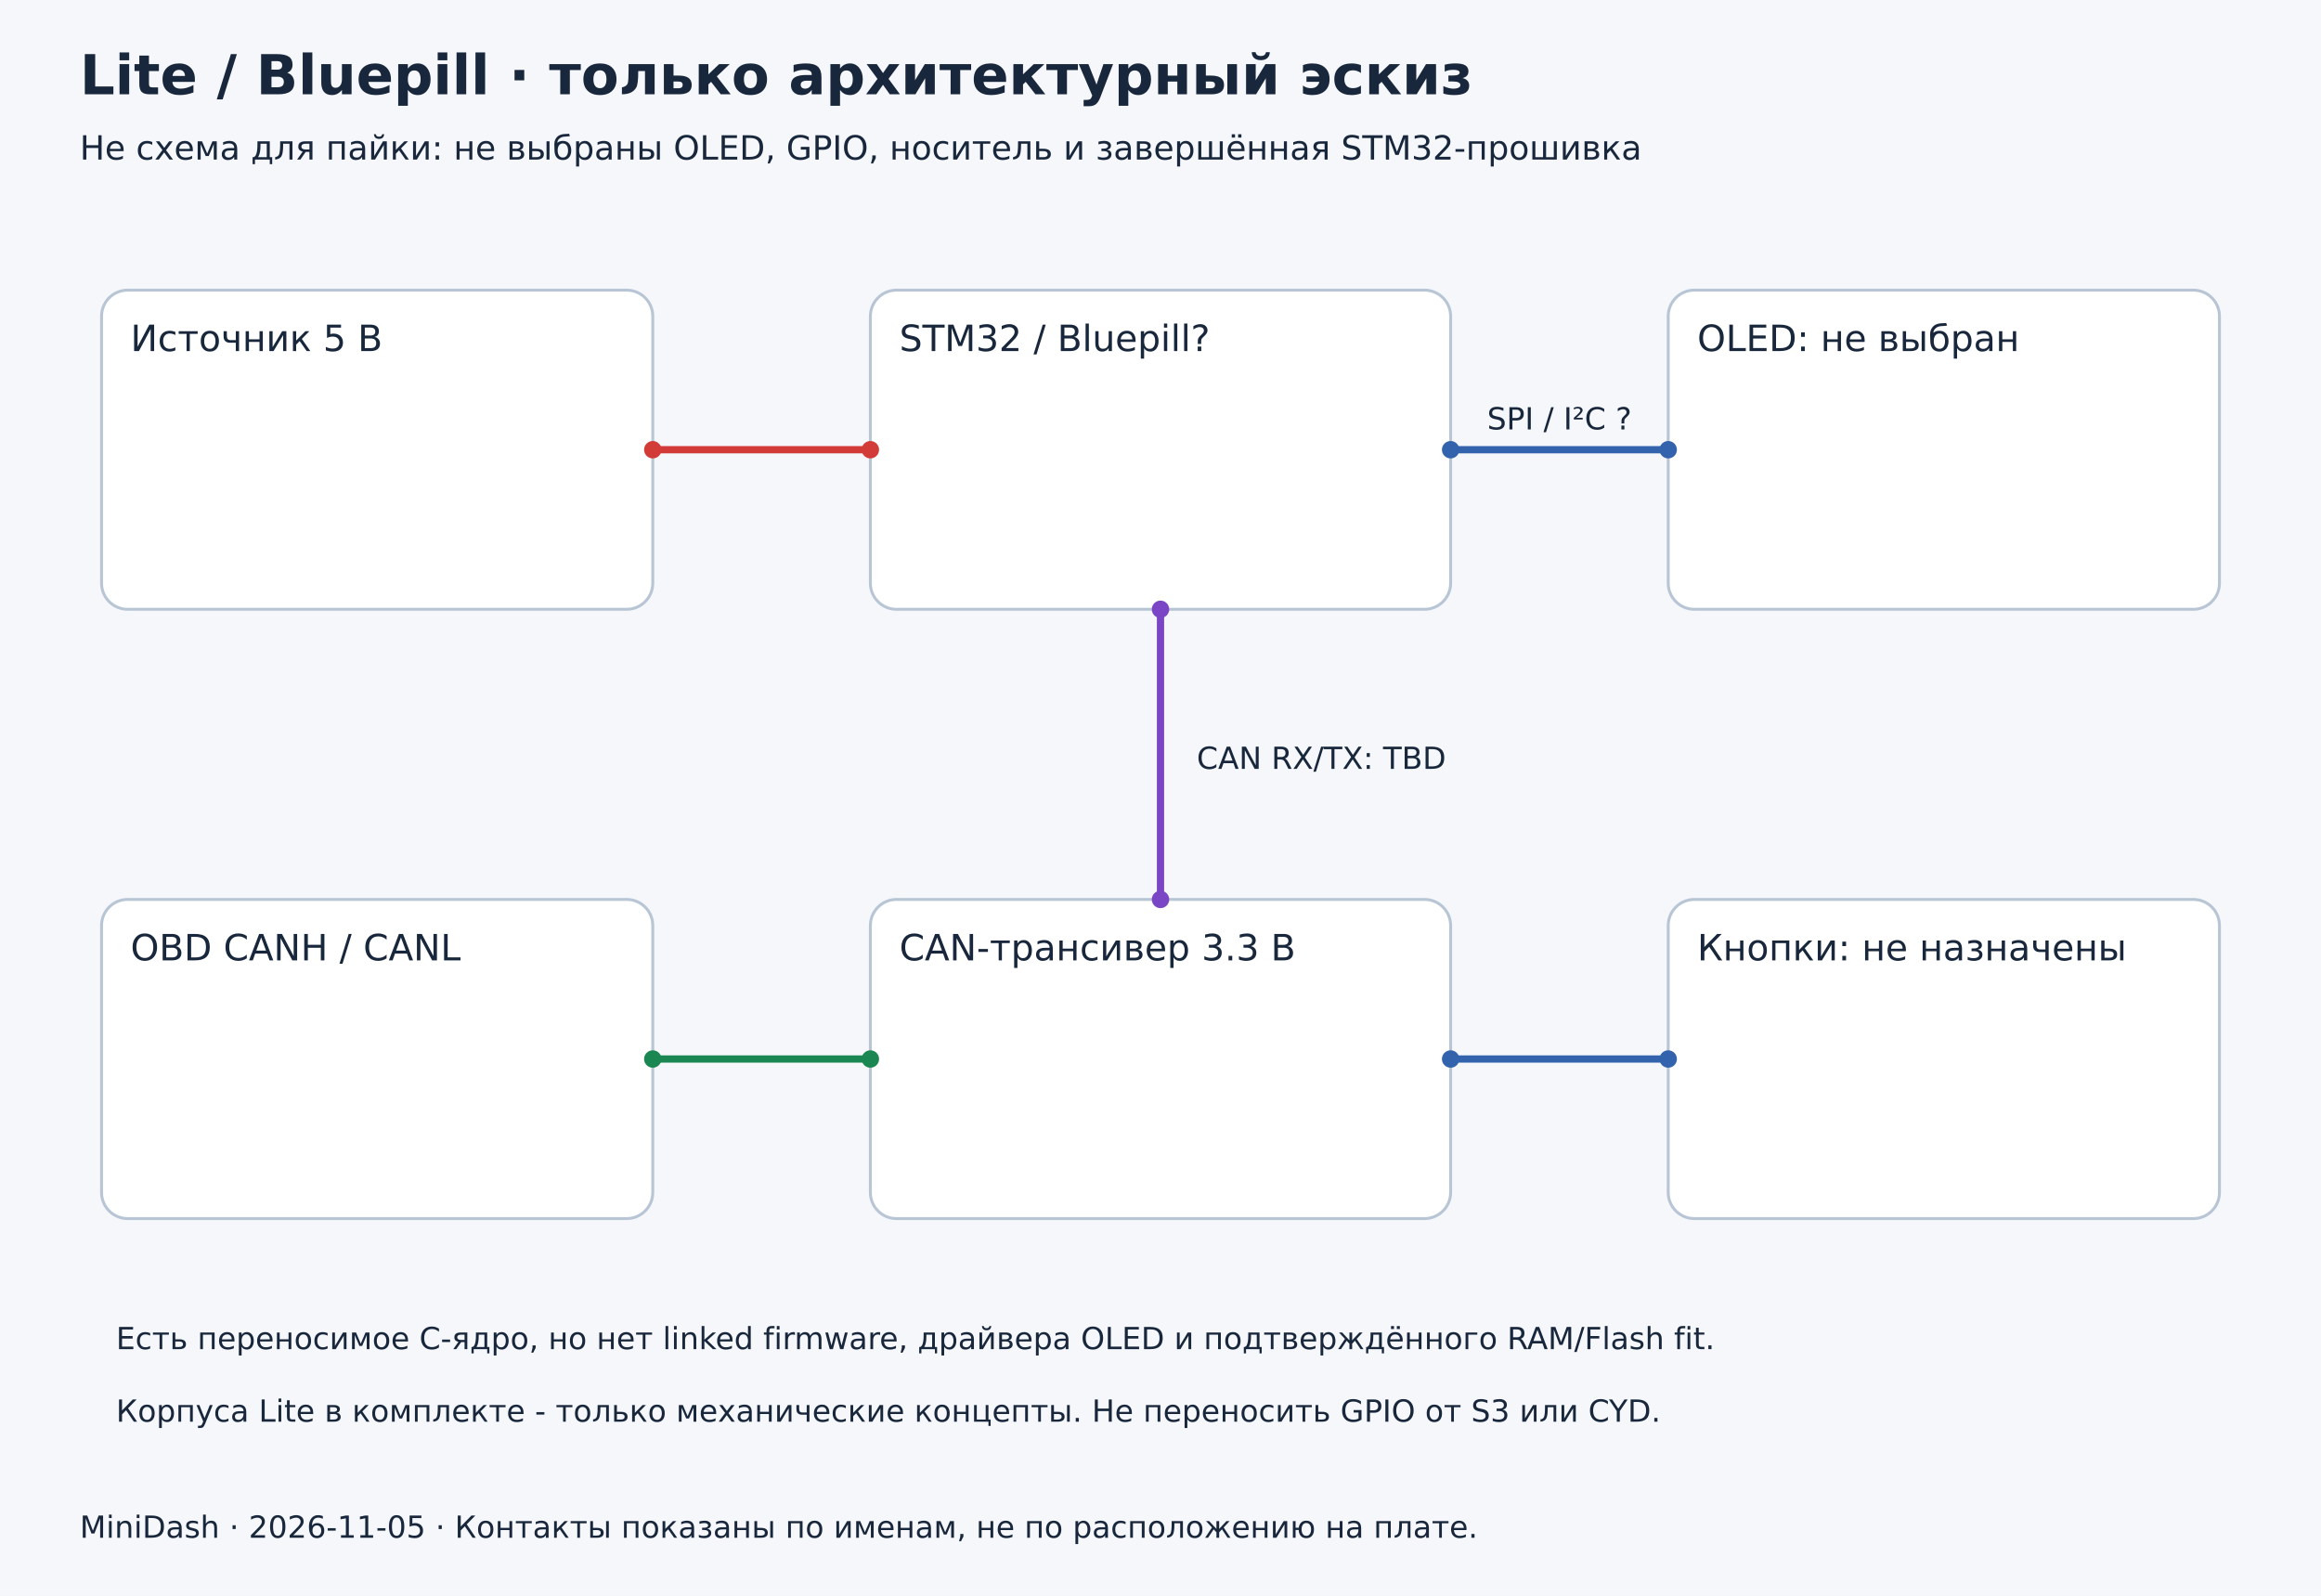
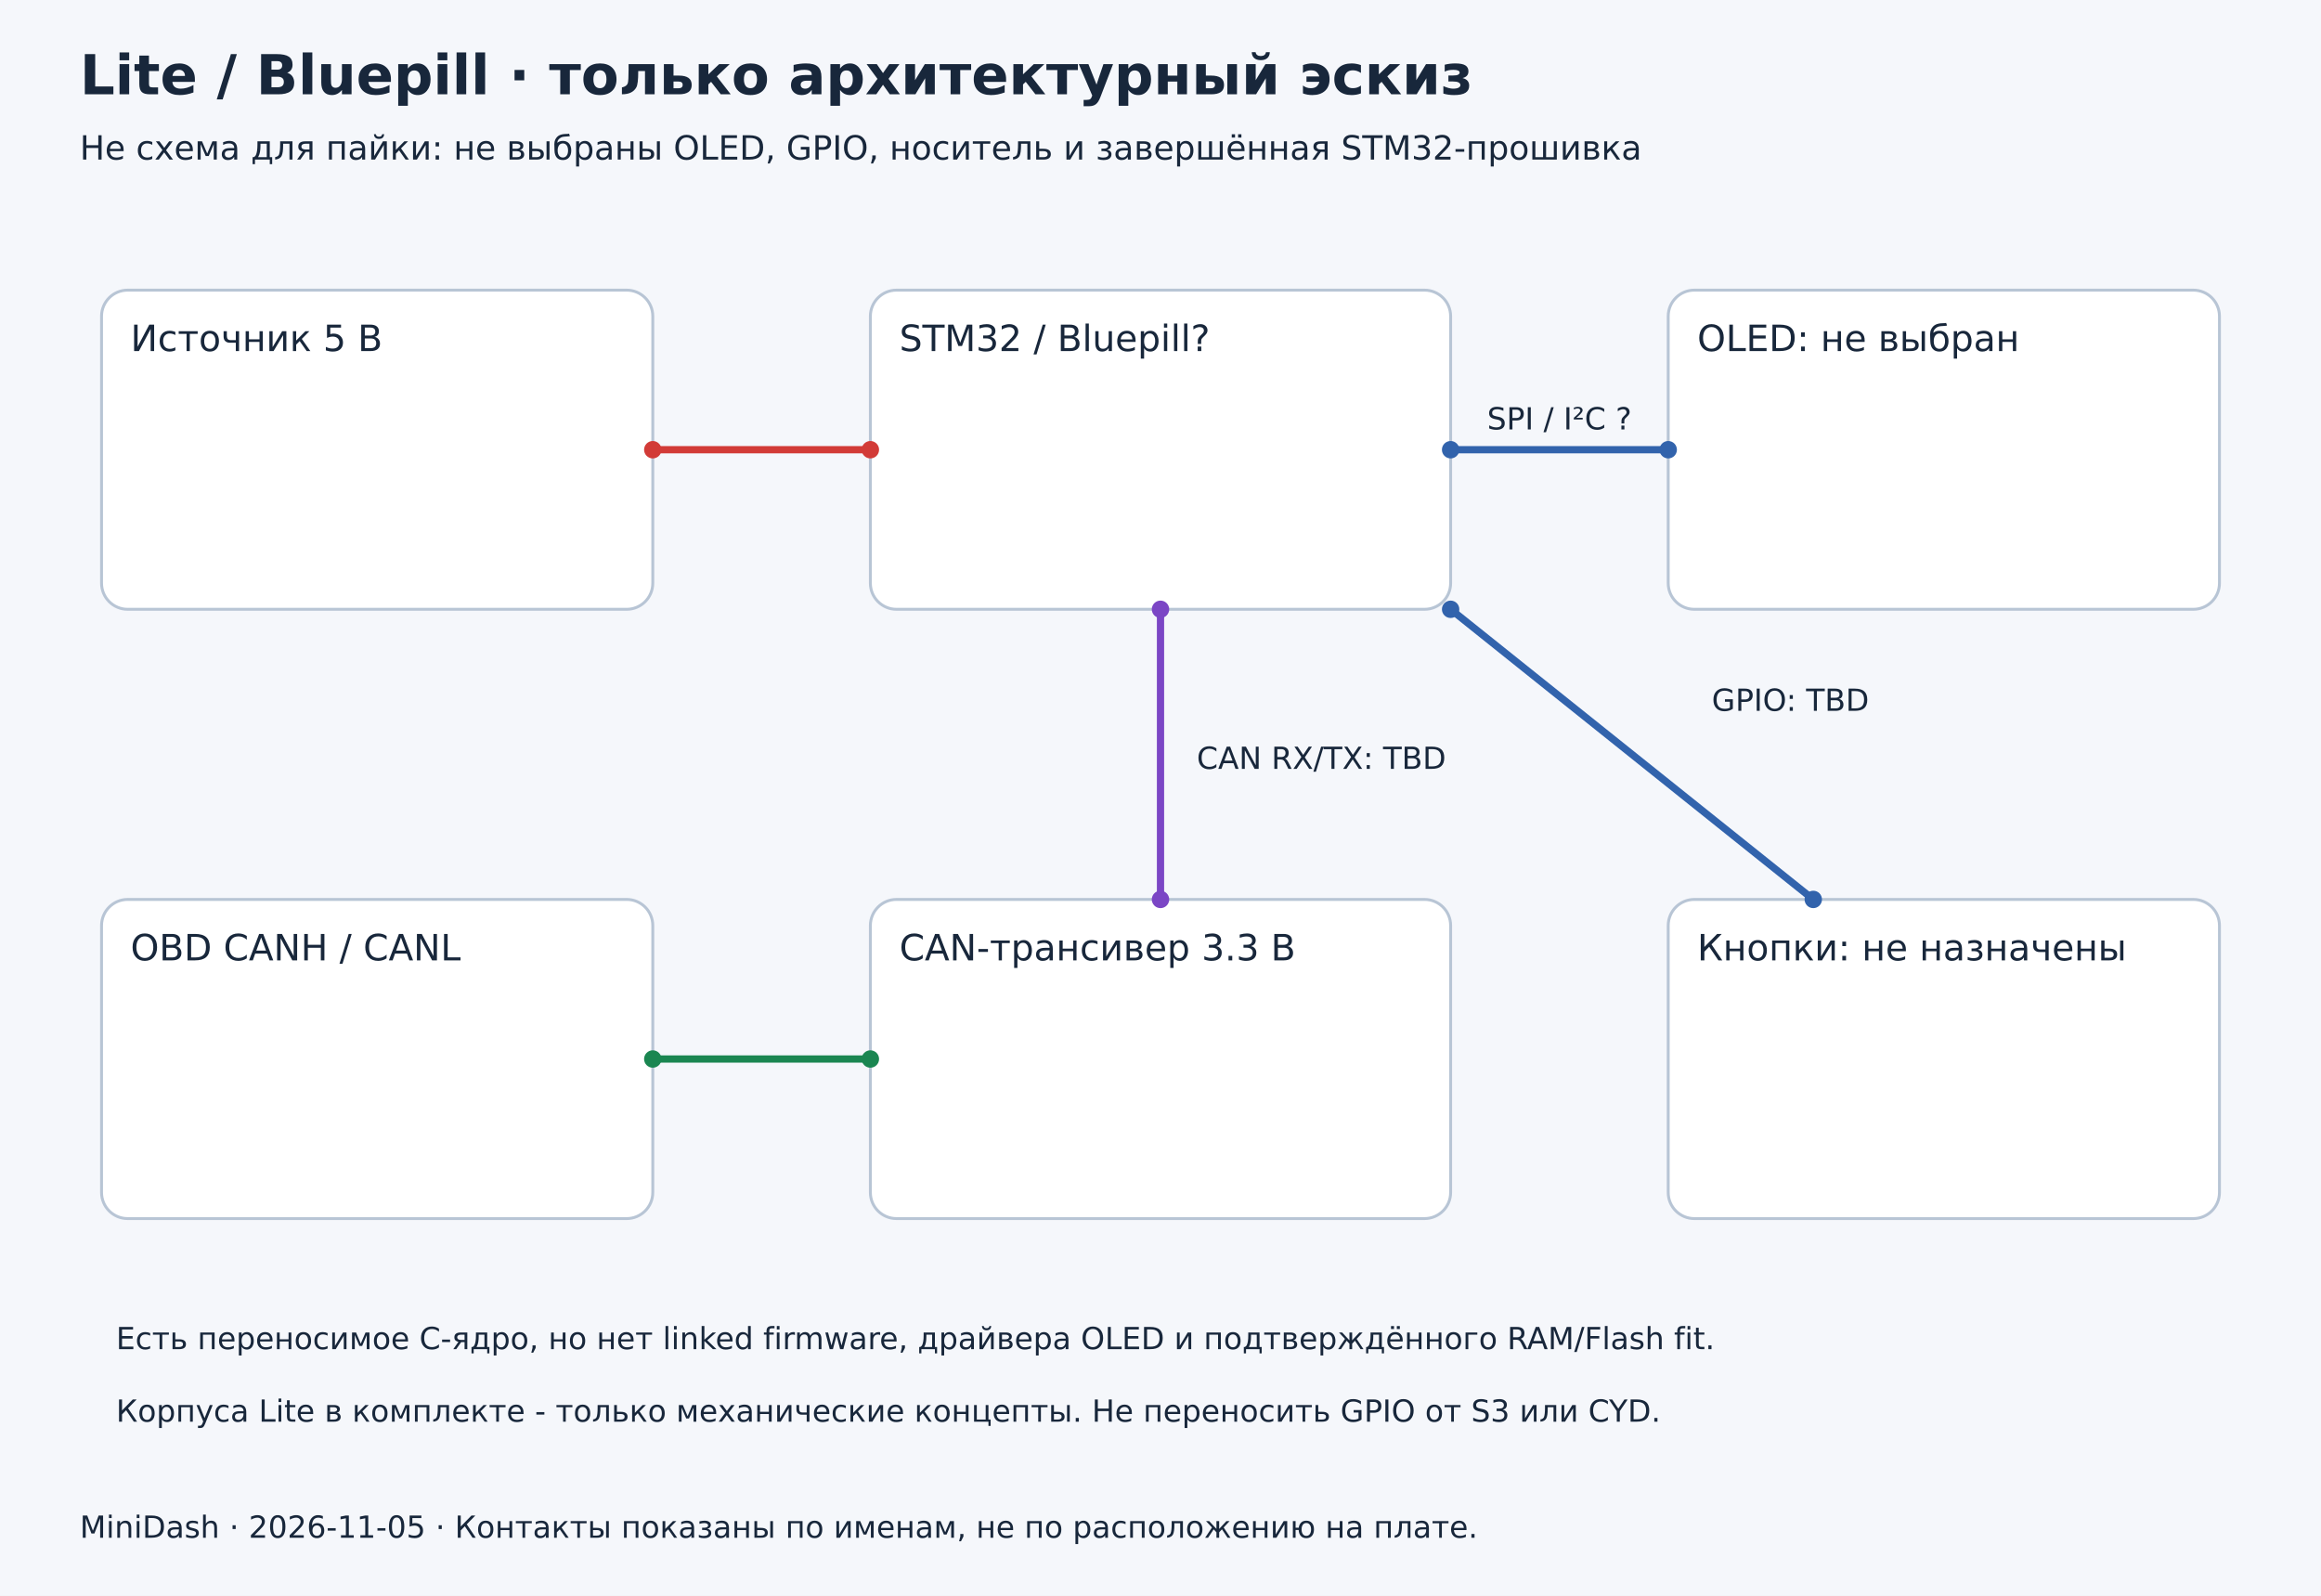
<svg xmlns="http://www.w3.org/2000/svg" width="1600" height="1100" viewBox="0 0 1600 1100">
  <rect width="1600" height="1100" fill="#f5f7fb" />
  <style>text{font-family:DejaVu Sans,sans-serif;fill:#18273b}.title{font-size:38px;font-weight:bold}.sub{font-size:23px}.label{font-size:25px}.small{font-size:21px}.box{fill:white;stroke:#b8c5d5;stroke-width:2}</style>
  <text x="55" y="65" class="title" text-anchor="start">Lite / Bluepill · только архитектурный эскиз</text>
  <text x="55" y="110" class="sub" text-anchor="start">Не схема для пайки: не выбраны OLED, GPIO, носитель и завершённая STM32-прошивка</text>
  <rect x="70" y="200" width="380" height="220" rx="18" class="box" />
  <text x="90" y="242" class="label" text-anchor="start">Источник 5 В</text>
  <rect x="600" y="200" width="400" height="220" rx="18" class="box" />
  <text x="620" y="242" class="label" text-anchor="start">STM32 / Bluepill?</text>
  <rect x="1150" y="200" width="380" height="220" rx="18" class="box" />
  <text x="1170" y="242" class="label" text-anchor="start">OLED: не выбран</text>
  <rect x="600" y="620" width="400" height="220" rx="18" class="box" />
  <text x="620" y="662" class="label" text-anchor="start">CAN-трансивер 3.3 В</text>
  <rect x="70" y="620" width="380" height="220" rx="18" class="box" />
  <text x="90" y="662" class="label" text-anchor="start">OBD CANH / CANL</text>
  <rect x="1150" y="620" width="380" height="220" rx="18" class="box" />
  <text x="1170" y="662" class="label" text-anchor="start">Кнопки: не назначены</text>
  <path d="M450,310 L600,310" stroke="#d23b37" stroke-width="5" fill="none" />
  <circle cx="450" cy="310" r="6" fill="#d23b37" />
  <circle cx="600" cy="310" r="6" fill="#d23b37" />
  <path d="M1000,310 L1150,310" stroke="#3263ac" stroke-width="5" fill="none" />
  <circle cx="1000" cy="310" r="6" fill="#3263ac" />
  <circle cx="1150" cy="310" r="6" fill="#3263ac" />
  <text x="1075.0" y="296" class="small" text-anchor="middle">SPI / I²C ?</text>
  <path d="M800,420 L800,620" stroke="#7b46c5" stroke-width="5" fill="none" />
  <circle cx="800" cy="420" r="6" fill="#7b46c5" />
  <circle cx="800" cy="620" r="6" fill="#7b46c5" />
  <text x="825" y="530" class="small" text-anchor="start">CAN RX/TX: TBD</text>
  <path d="M450,730 L600,730" stroke="#1a8651" stroke-width="5" fill="none" />
  <circle cx="450" cy="730" r="6" fill="#1a8651" />
  <circle cx="600" cy="730" r="6" fill="#1a8651" />
-   <path d="M1000,730 L1150,730" stroke="#3263ac" stroke-width="5" fill="none" />
-   <circle cx="1000" cy="730" r="6" fill="#3263ac" />
-   <circle cx="1150" cy="730" r="6" fill="#3263ac" />
+   <path d="M1000,420 L1250,620" stroke="#3263ac" stroke-width="5" fill="none" />
+   <circle cx="1000" cy="420" r="6" fill="#3263ac" />
+   <circle cx="1250" cy="620" r="6" fill="#3263ac" />
+   <text x="1180" y="490" class="small" text-anchor="start">GPIO: TBD</text>
  <text x="80" y="930" class="small" text-anchor="start">Есть переносимое C-ядро, но нет linked firmware, драйвера OLED и подтверждённого RAM/Flash fit.</text>
  <text x="80" y="980" class="small" text-anchor="start">Корпуса Lite в комплекте - только механические концепты. Не переносить GPIO от S3 или CYD.</text>
  <text x="55" y="1060" class="small" text-anchor="start">MiniDash · 2026-11-05 · Контакты показаны по именам, не по расположению на плате.</text>
</svg>
